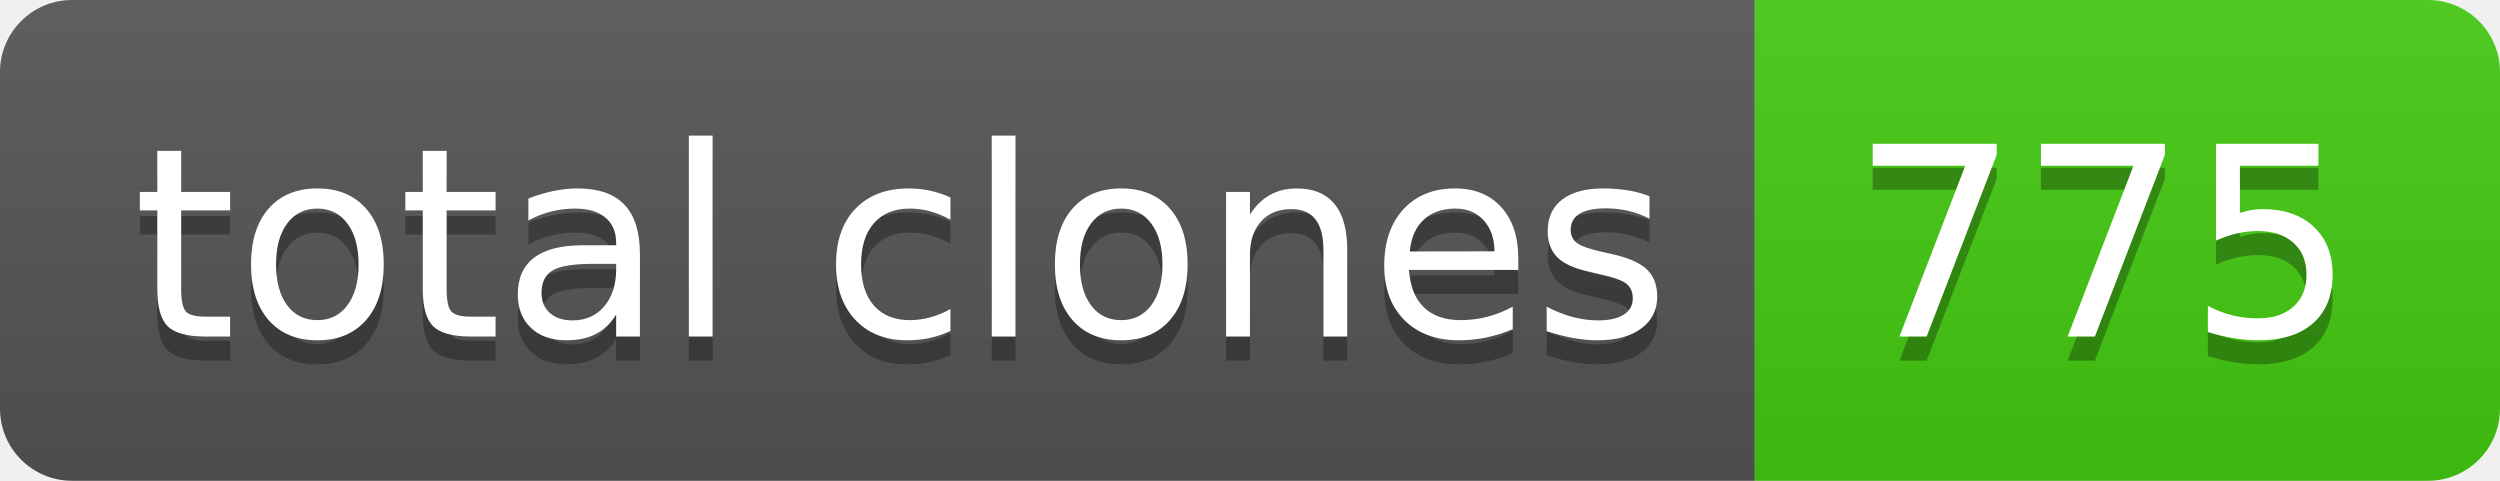
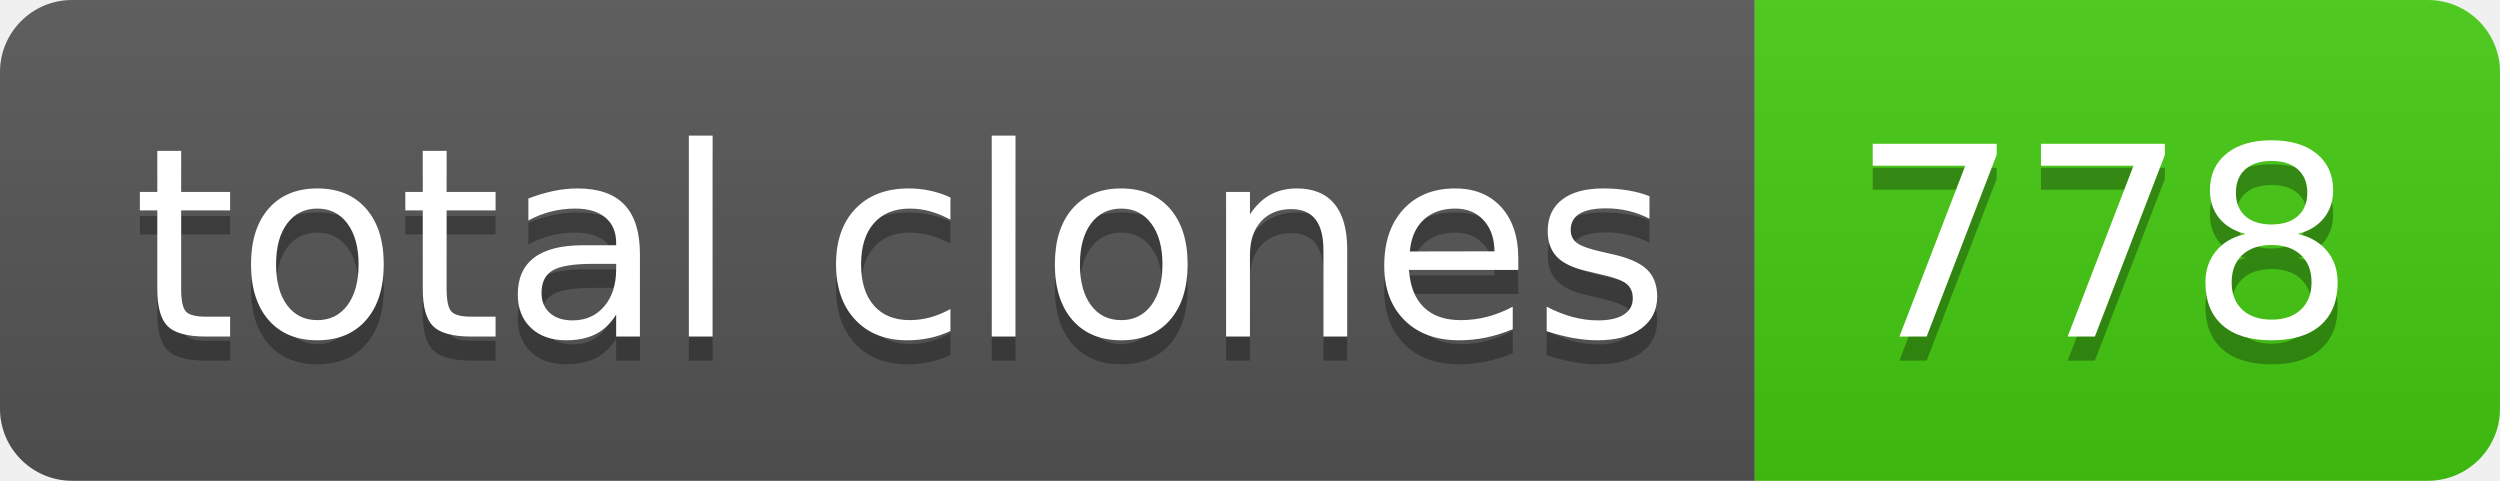
- <svg xmlns="http://www.w3.org/2000/svg" width="104" height="20" role="img" aria-label="total clones: 775">
+ <svg xmlns="http://www.w3.org/2000/svg" width="104" height="20" role="img" aria-label="total clones: 778">
  <linearGradient id="s" x2="0" y2="100%">
    <stop offset="0" stop-color="#bbb" stop-opacity=".1" />
    <stop offset="1" stop-opacity=".1" />
  </linearGradient>
  <clipPath id="r">
    <rect width="104" height="20" rx="3" fill="#fff" />
  </clipPath>
  <g clip-path="url(#r)">
    <rect width="73" height="20" fill="#555" />
    <rect x="73" width="31" height="20" fill="#4c1" />
    <rect width="104" height="20" fill="url(#s)" />
  </g>
  <g fill="#fff" text-anchor="middle" font-family="Verdana,Geneva,DejaVu Sans,sans-serif" text-rendering="geometricPrecision" font-size="110">
    <text aria-hidden="true" x="375" y="150" fill="#010101" fill-opacity=".3" transform="scale(.1)" textLength="630">total clones</text>
    <text x="375" y="140" transform="scale(.1)" fill="#fff" textLength="630">total clones</text>
-     <text aria-hidden="true" x="875" y="150" fill="#010101" fill-opacity=".3" transform="scale(.1)" textLength="210">775</text>
-     <text x="875" y="140" transform="scale(.1)" fill="#fff" textLength="210">775</text>
+     <text aria-hidden="true" x="875" y="150" fill="#010101" fill-opacity=".3" transform="scale(.1)" textLength="210">778</text>
+     <text x="875" y="140" transform="scale(.1)" fill="#fff" textLength="210">778</text>
  </g>
</svg>
